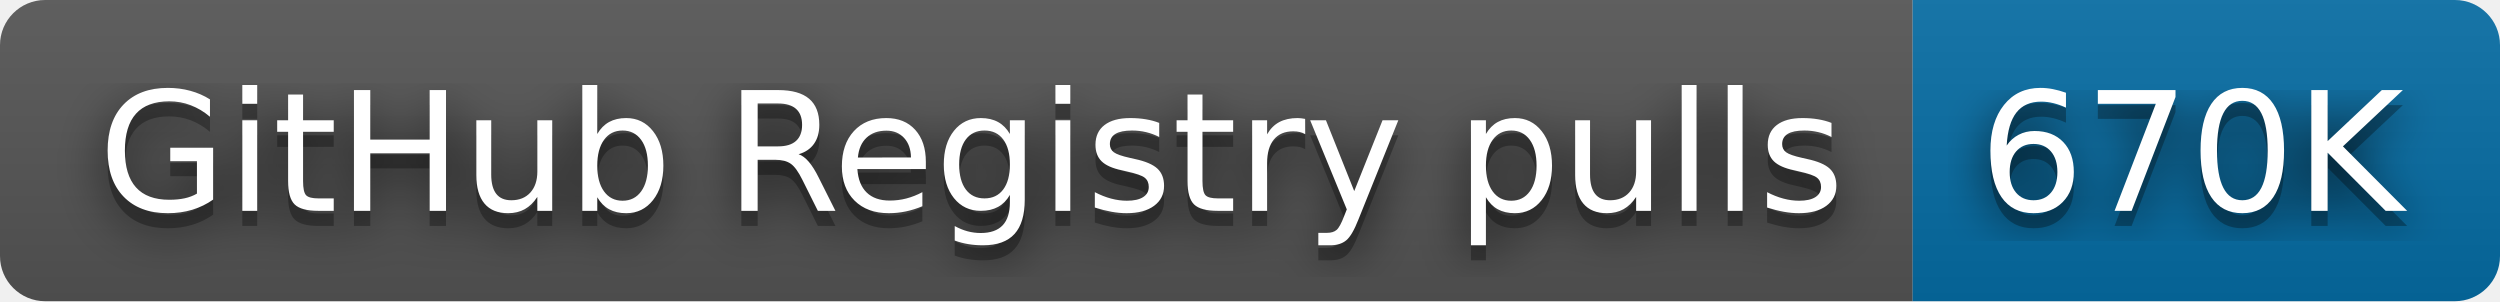
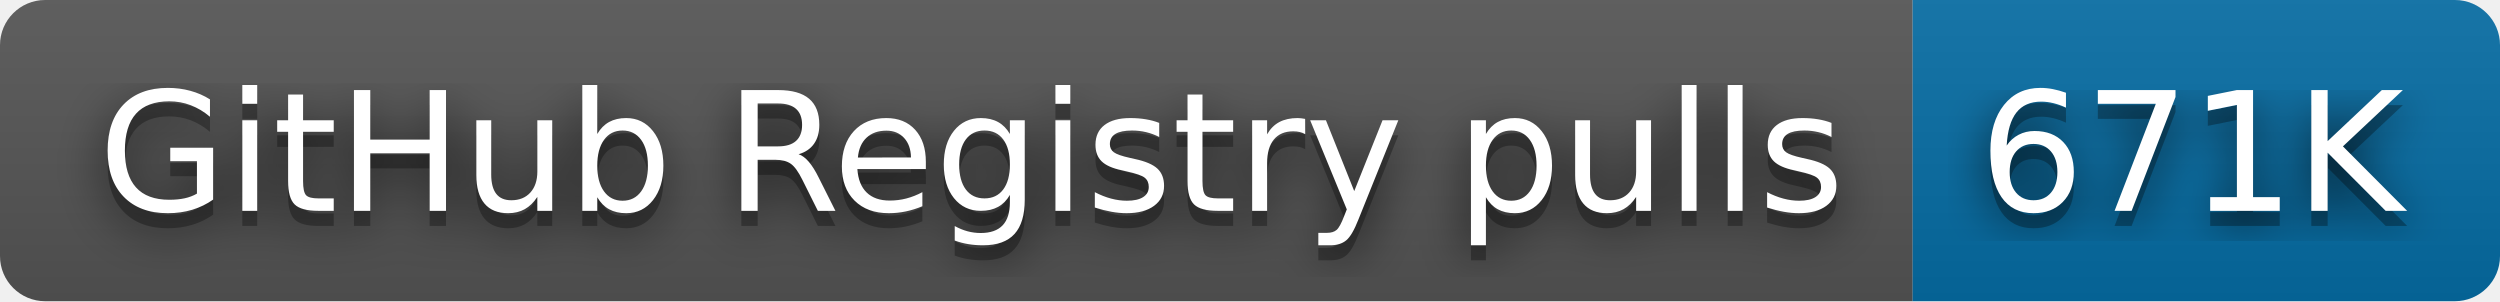
- <svg xmlns="http://www.w3.org/2000/svg" width="166" height="20" role="img" aria-label="GitHub Registry pulls: 670K">
+ <svg xmlns="http://www.w3.org/2000/svg" width="166" height="20" role="img" aria-label="GitHub Registry pulls: 671K">
  <filter id="blur">
    <feGaussianBlur stdDeviation="16" />
  </filter>
  <linearGradient id="s" x2="0" y2="100%">
    <stop offset="0" stop-color="#bbb" stop-opacity=".1" />
    <stop offset="1" stop-opacity=".1" />
  </linearGradient>
  <clipPath id="r">
    <rect width="166" height="20" rx="3" />
  </clipPath>
  <g clip-path="url(#r)">
    <rect width="127" height="20" fill="#555" />
    <rect x="127" width="39" height="20" fill="#066da5" />
    <rect width="166" height="20" fill="url(#s)" />
  </g>
  <g fill="#fff" text-anchor="middle" font-family="Verdana,Geneva,DejaVu Sans,sans-serif" text-rendering="geometricPrecision" font-size="110">
    <g transform="scale(.1)">
      <g aria-hidden="true" fill="#010101">
        <text x="645" y="150" fill-opacity=".8" filter="url(#blur)" textLength="1170">GitHub Registry pulls</text>
        <text x="645" y="150" fill-opacity=".3" textLength="1170">GitHub Registry pulls</text>
      </g>
      <text x="645" y="140" textLength="1170">GitHub Registry pulls</text>
    </g>
    <g transform="scale(.1)">
      <g aria-hidden="true" fill="#010101">
-         <text x="1455" y="150" fill-opacity=".8" filter="url(#blur)" textLength="290">670K</text>
-         <text x="1455" y="150" fill-opacity=".3" textLength="290">670K</text>
+         <text x="1455" y="150" fill-opacity=".8" filter="url(#blur)" textLength="290">671K</text>
+         <text x="1455" y="150" fill-opacity=".3" textLength="290">671K</text>
      </g>
-       <text x="1455" y="140" textLength="290">670K</text>
+       <text x="1455" y="140" textLength="290">671K</text>
    </g>
  </g>
</svg>
